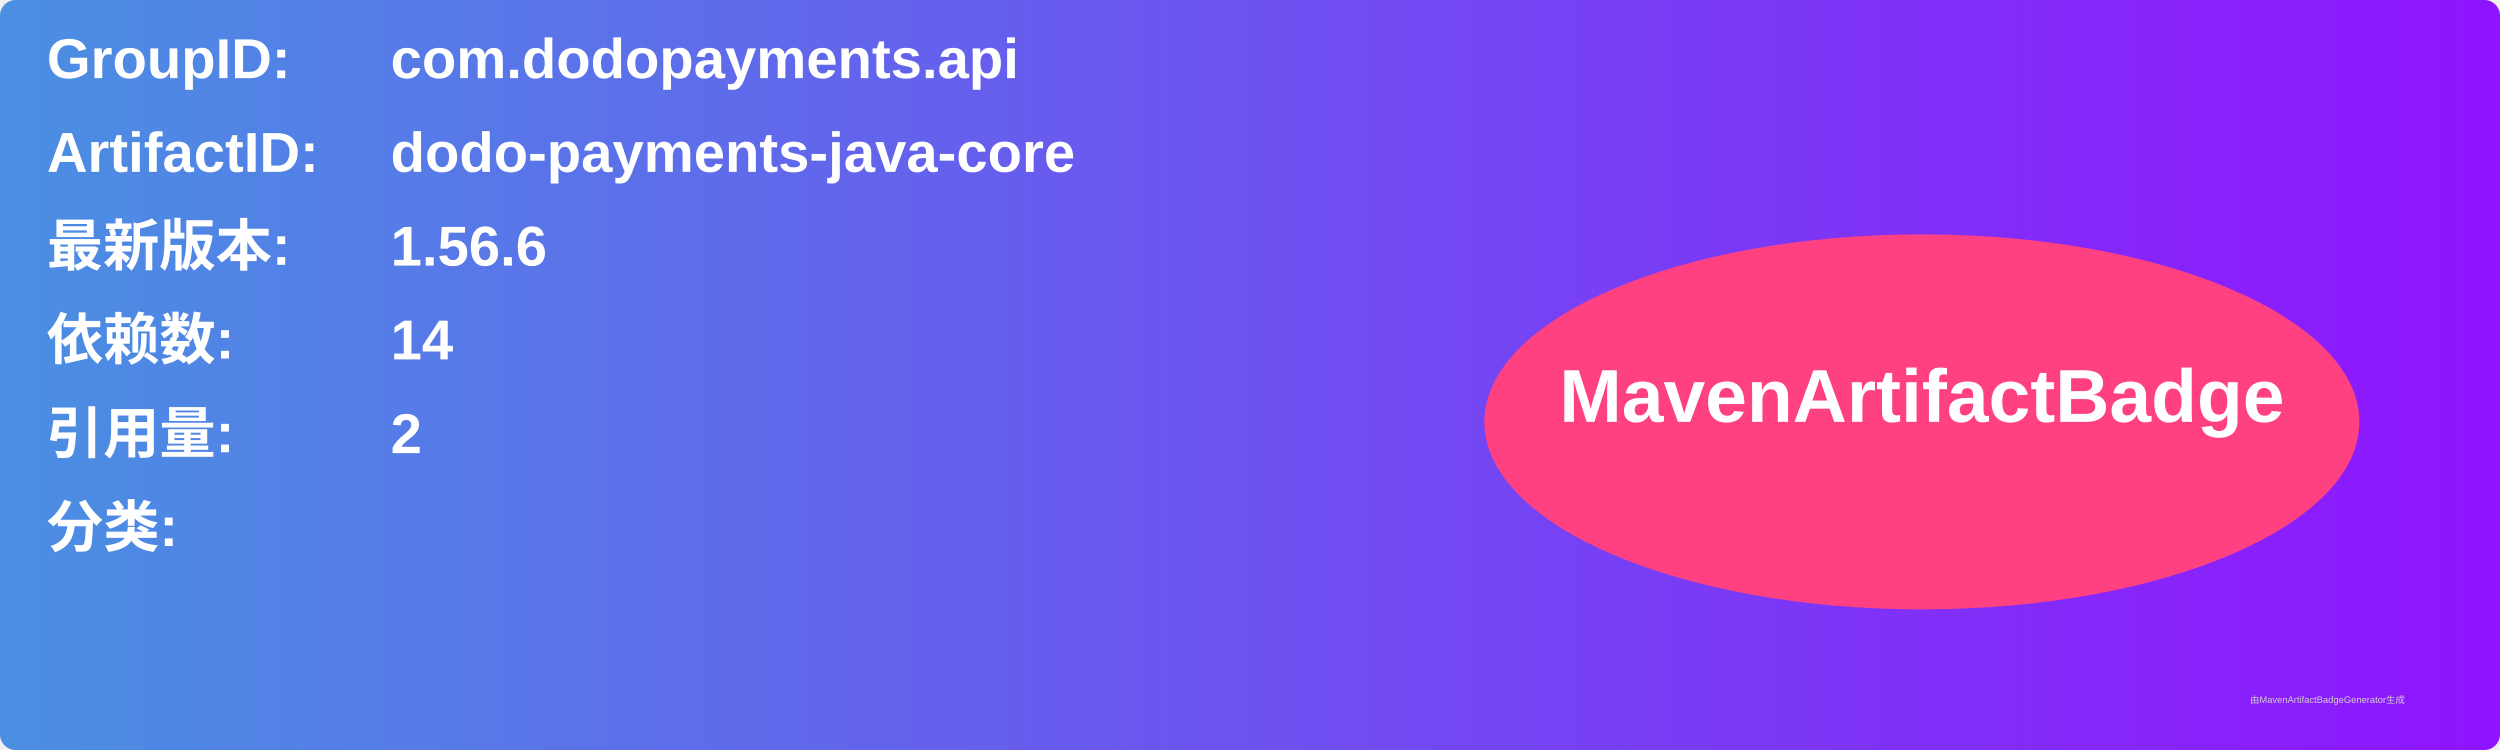
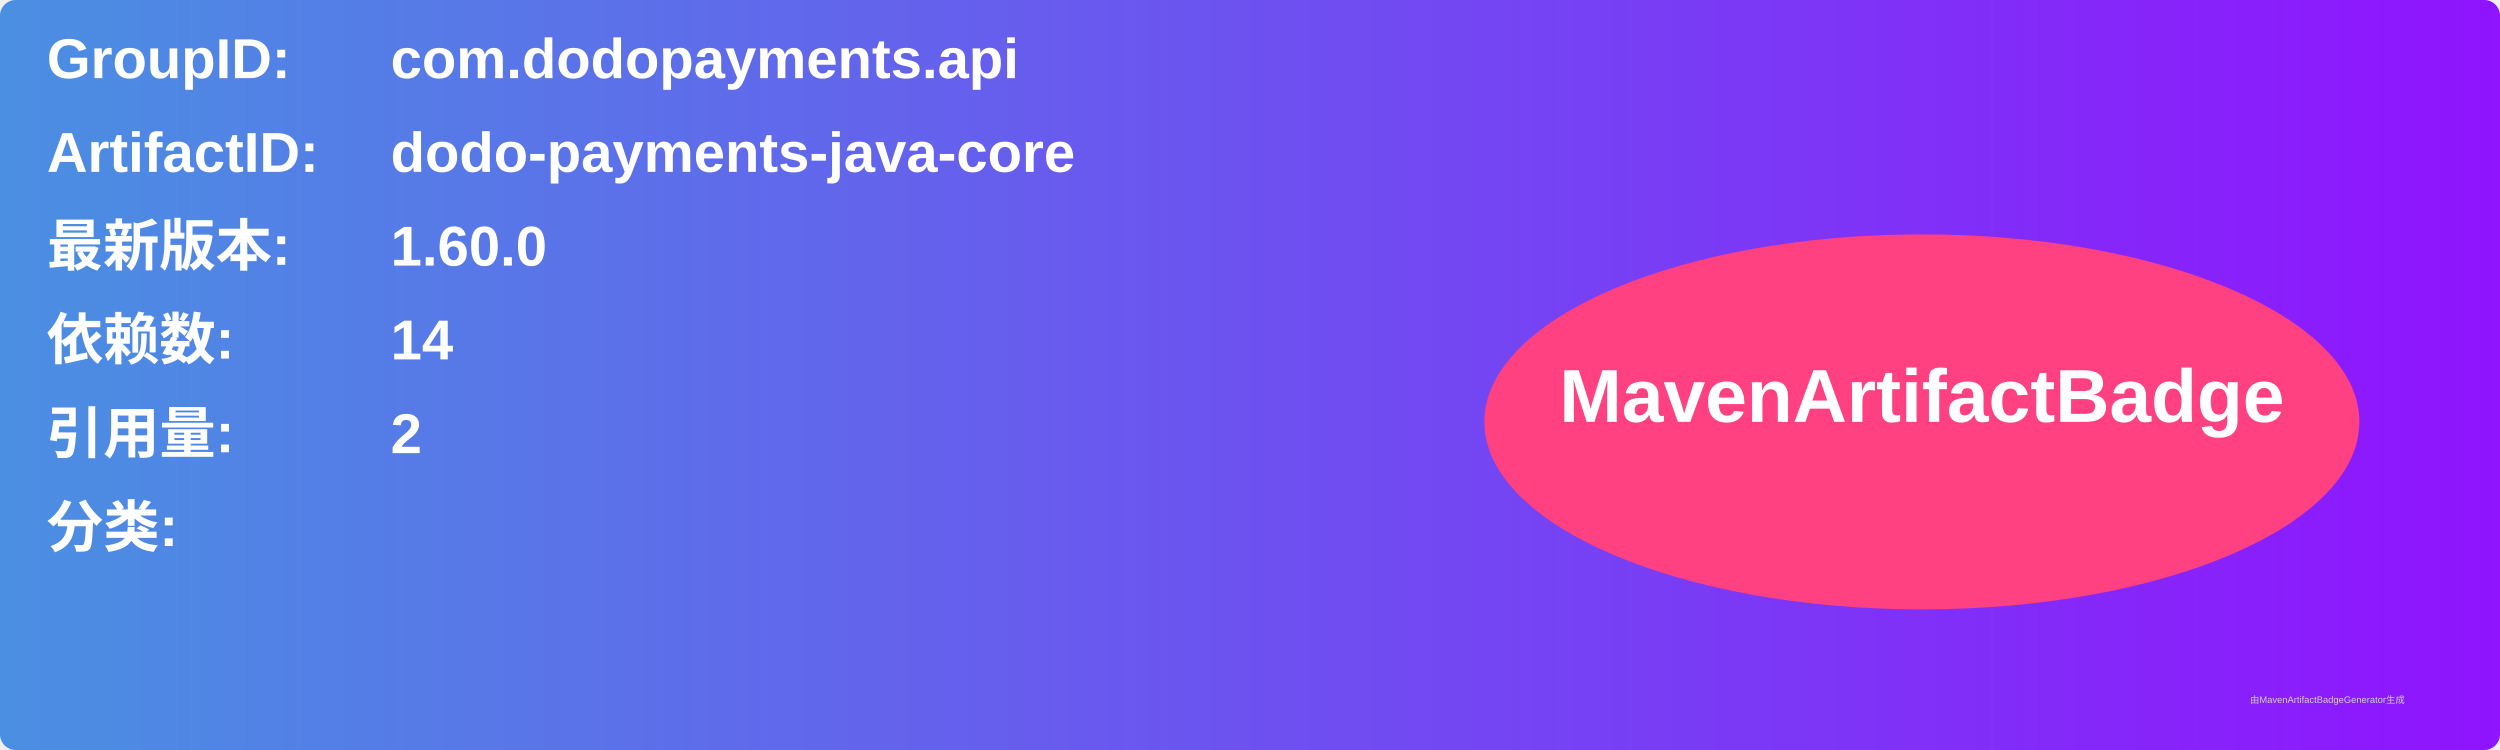
<svg xmlns="http://www.w3.org/2000/svg" width="800" height="240" viewBox="0 0 800 240">
  <linearGradient id="grad" x1="0%" y1="0%" x2="100%" y2="0%">
    <stop offset="0%" stop-color="#4a90e2" />
    <stop offset="100%" stop-color="#9013fe" />
  </linearGradient>
  <rect width="100%" height="100%" rx="5" ry="5" fill="url(#grad)" />
  <g transform="translate(15, 15)">
    <text x="0" y="10" font-family="Arial" font-size="18" fill="white" font-weight="bold" width="260">GroupID:</text>
    <text x="110" y="10" font-family="Arial" font-size="18" fill="white" font-weight="bold" width="460">com.dodopayments.api</text>
    <text x="0" y="40" font-family="Arial" font-size="18" fill="white" font-weight="bold" width="260">ArtifactID:</text>
    <text x="110" y="40" font-family="Arial" font-size="18" fill="white" font-weight="bold" width="460">dodo-payments-java-core</text>
    <text x="0" y="70" font-family="Arial" font-size="18" fill="white" font-weight="bold">最新版本:</text>
    <text x="110" y="70" font-family="Arial" font-size="18" fill="white" font-weight="bold">
-       <tspan font-weight="bold">1.56.6</tspan>
+       <tspan font-weight="bold">1.60.0</tspan>
    </text>
    <text x="0" y="100" font-family="Arial" font-size="18" fill="white" font-weight="bold">依赖数: </text>
    <text x="110" y="100" font-family="Arial" font-size="18" fill="white">
      <tspan font-weight="bold">14</tspan>
    </text>
    <text x="0" y="130" font-family="Arial" font-size="18" fill="white" font-weight="bold">引用量: </text>
    <text x="110" y="130" font-family="Arial" font-size="18" fill="white">
      <tspan font-weight="bold">2</tspan>
    </text>
    <text x="0" y="160" font-family="Arial" font-size="18" fill="white" font-weight="bold">分类:</text>
    <text x="10" y="190" font-family="Arial" font-size="10" fill="white">
      <tspan font-weight="bold" />
    </text>
    <ellipse cx="600" cy="120" rx="140" ry="60" fill="#ff4081" />
    <text x="600" y="120" text-anchor="middle" font-family="Arial" font-size="24" fill="white" font-weight="bold">MavenArtifactBadge</text>
  </g>
  <text x="720" y="225" font-family="Arial" font-size="3" fill="#d0d0d0">由MavenArtifactBadgeGenerator生成</text>
</svg>
